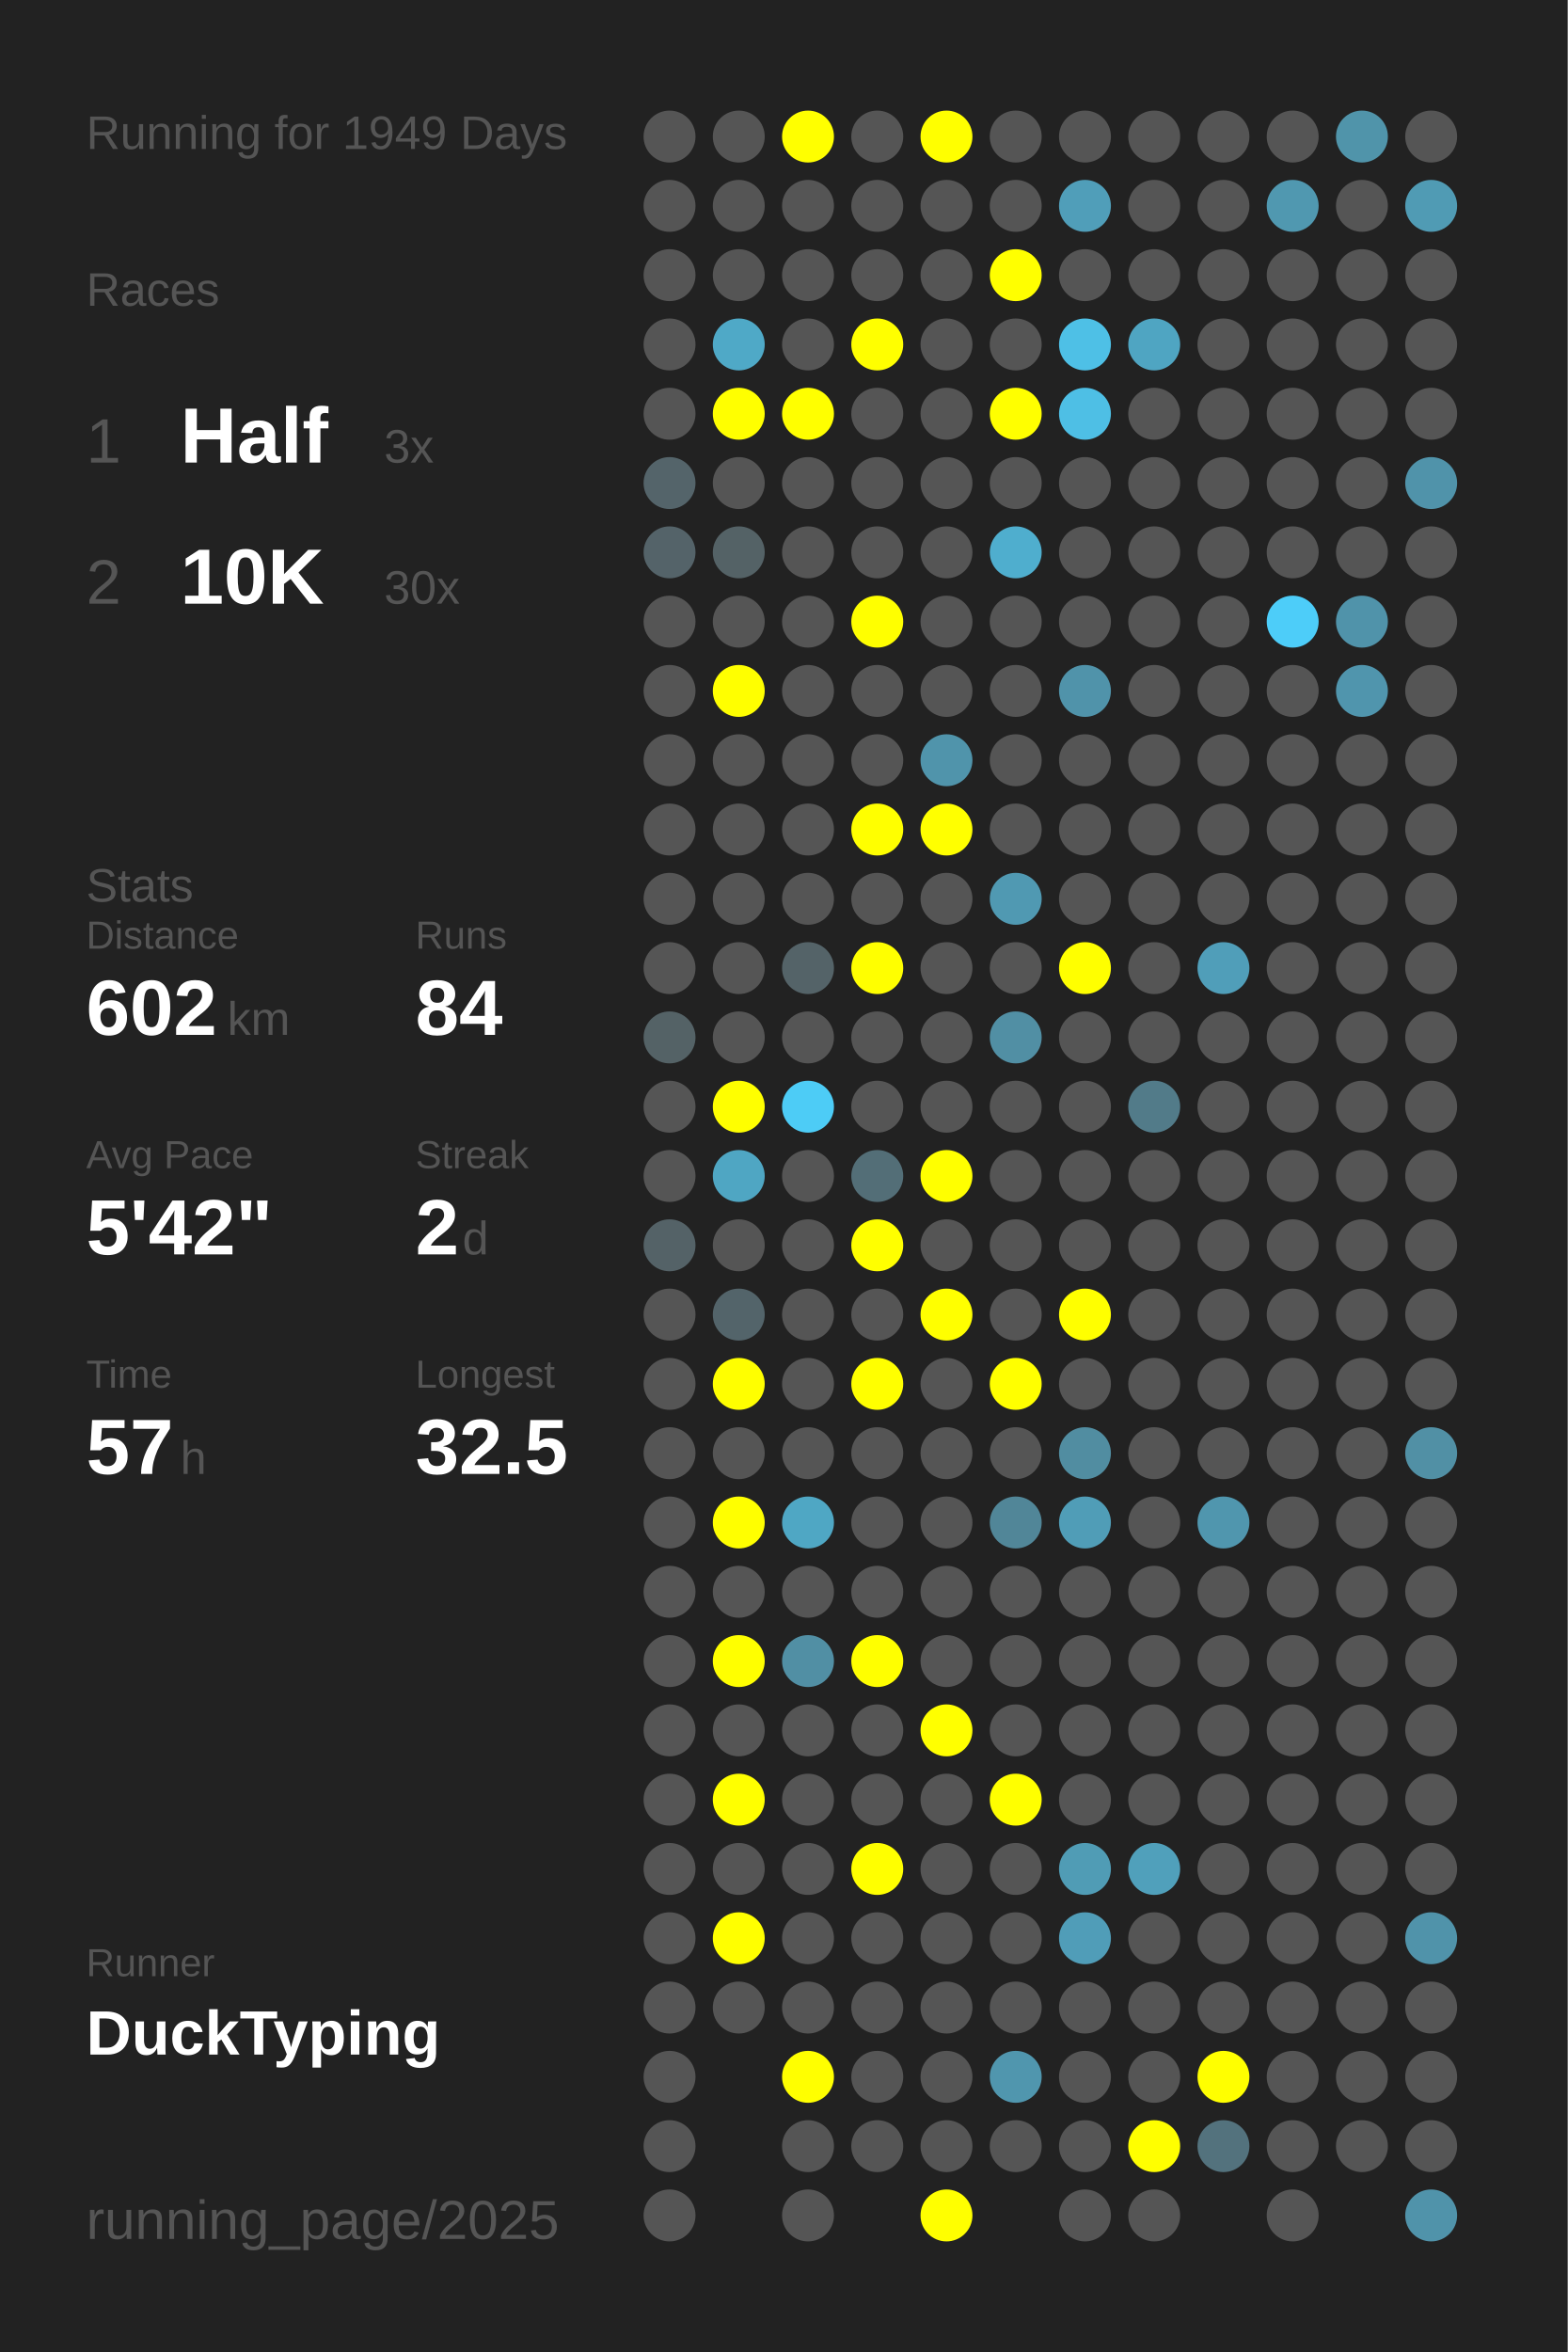
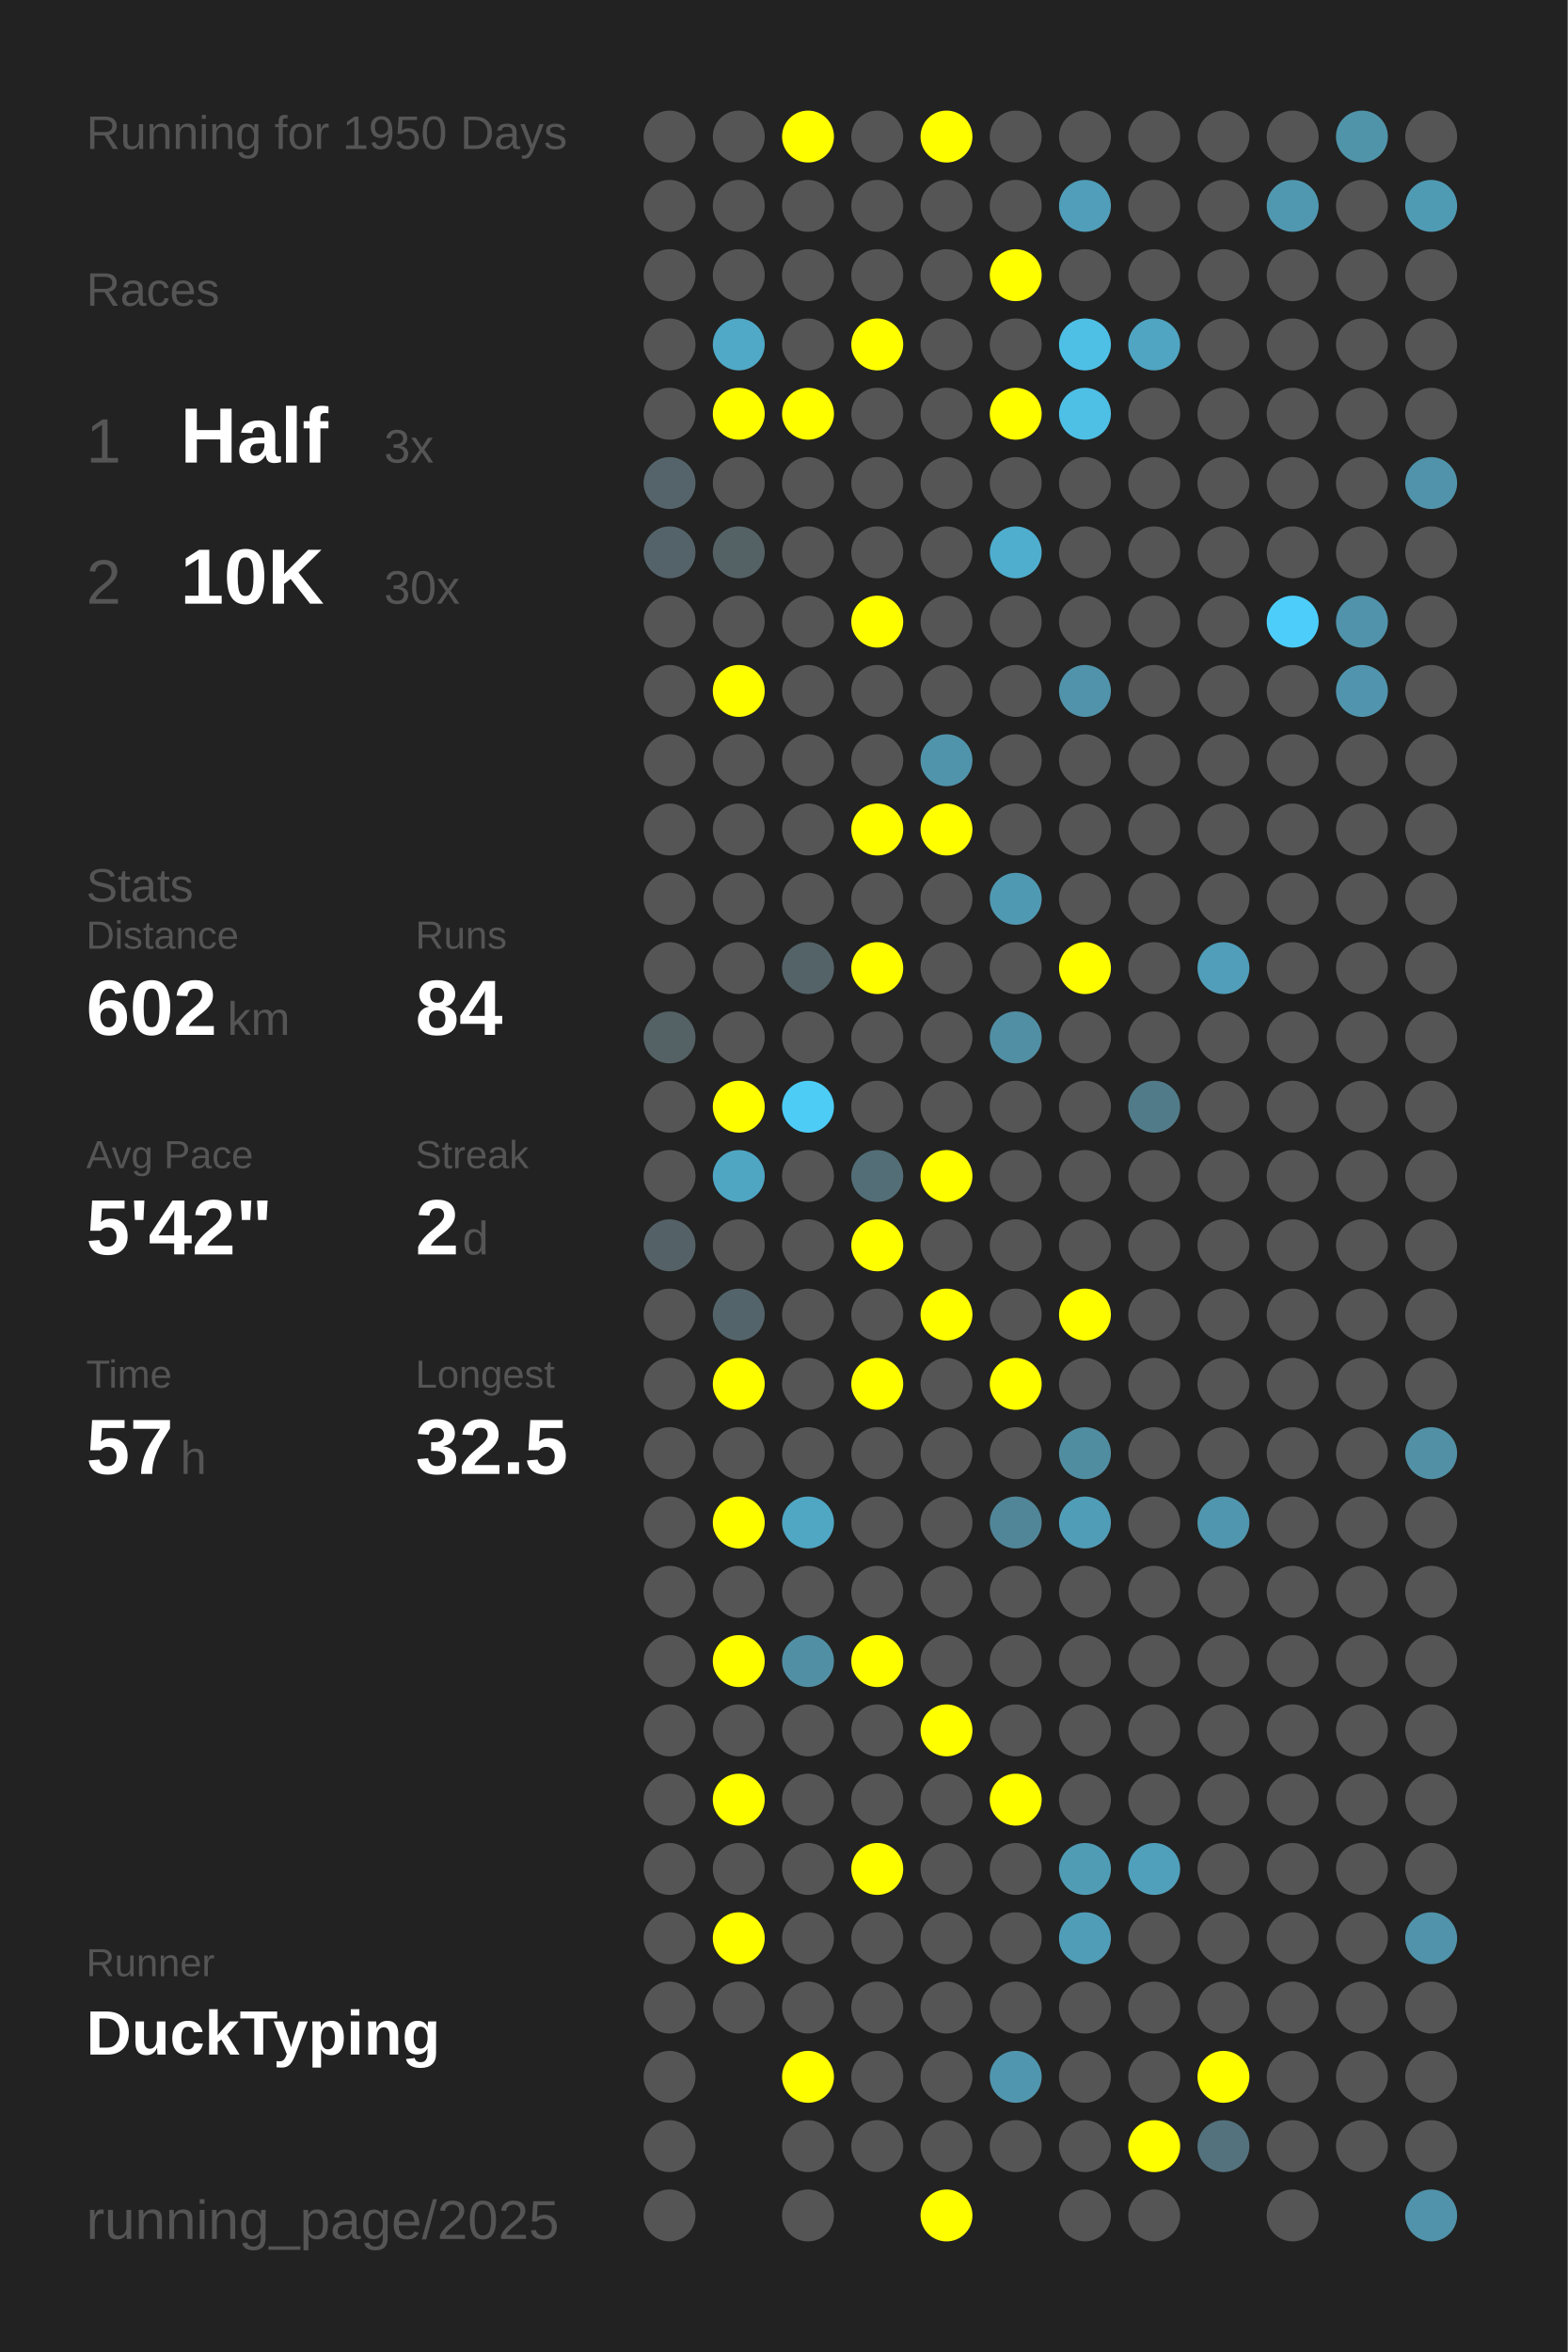
<svg xmlns="http://www.w3.org/2000/svg" baseProfile="full" height="300mm" version="1.1" viewBox="0,0,200,300" width="200mm">
  <defs />
  <rect fill="#222222" height="300" width="200" x="0" y="0" />
-   <text fill="#555555" style="font-size:6px; font-family:Arial;" x="11" y="19">Running for 1949 Days</text>
+   <text fill="#555555" style="font-size:6px; font-family:Arial;" x="11" y="19">Running for 1950 Days</text>
  <text fill="#555555" style="font-size:6px; font-family:Arial;" x="11" y="39">Races</text>
  <text fill="#555555" style="font-size:8px; font-family:Arial;" x="11" y="59">1</text>
  <text fill="#FFFFFF" style="font-size:10px; font-family:Arial; font-weight:bold;" x="23" y="59">Half</text>
  <text fill="#555555" style="font-size:6px; font-family:Arial;" x="49" y="59">3x</text>
  <text fill="#555555" style="font-size:8px; font-family:Arial;" x="11" y="77">2</text>
  <text fill="#FFFFFF" style="font-size:10px; font-family:Arial; font-weight:bold;" x="23" y="77">10K</text>
  <text fill="#555555" style="font-size:6px; font-family:Arial;" x="49" y="77">30x</text>
  <text fill="#555555" style="font-size:6px; font-family:Arial;" x="11" y="115">Stats</text>
  <text fill="#555555" style="font-size:5px; font-family:Arial;" x="11" y="121">Distance</text>
  <text fill="#FFFFFF" style="font-size:10px; font-family:Arial; font-weight:bold;" x="11" y="132">602</text>
  <text fill="#555555" style="font-size:6px; font-family:Arial;" x="29" y="132">km</text>
  <text fill="#555555" style="font-size:5px; font-family:Arial;" x="53" y="121">Runs</text>
  <text fill="#FFFFFF" style="font-size:10px; font-family:Arial; font-weight:bold;" x="53" y="132">84</text>
  <text fill="#555555" style="font-size:5px; font-family:Arial;" x="11" y="149">Avg Pace</text>
  <text fill="#FFFFFF" style="font-size:10px; font-family:Arial; font-weight:bold;" x="11" y="160">5'42"</text>
  <text fill="#555555" style="font-size:5px; font-family:Arial;" x="53" y="149">Streak</text>
  <text fill="#FFFFFF" style="font-size:10px; font-family:Arial; font-weight:bold;" x="53" y="160">2</text>
  <text fill="#555555" style="font-size:6px; font-family:Arial;" x="59" y="160">d</text>
  <text fill="#555555" style="font-size:5px; font-family:Arial;" x="11" y="177">Time</text>
  <text fill="#FFFFFF" style="font-size:10px; font-family:Arial; font-weight:bold;" x="11" y="188">57</text>
  <text fill="#555555" style="font-size:6px; font-family:Arial;" x="23" y="188">h</text>
  <text fill="#555555" style="font-size:5px; font-family:Arial;" x="53" y="177">Longest</text>
  <text fill="#FFFFFF" style="font-size:10px; font-family:Arial; font-weight:bold;" x="53" y="188">32.5</text>
  <text fill="#555555" style="font-size:5px; font-family:Arial;" x="11" y="252.065">Runner</text>
  <text fill="#FFFFFF" style="font-size:8px; font-family:Arial; font-weight:bold;" x="11" y="262.065">DuckTyping</text>
  <text fill="#555555" style="font-size:7px; font-family:Arial;" x="11" y="285.581">running_page/2025</text>
  <circle cx="85.417" cy="17.419" fill="#555555" r="3.312" />
  <circle cx="85.417" cy="26.258" fill="#555555" r="3.312" />
  <circle cx="85.417" cy="35.097" fill="#555555" r="3.312" />
  <circle cx="85.417" cy="43.935" fill="#555555" r="3.312" />
  <circle cx="85.417" cy="52.774" fill="#555555" r="3.312" />
  <circle cx="85.417" cy="61.613" fill="#54646a" r="3.312" />
  <circle cx="85.417" cy="70.452" fill="#546369" r="3.312" />
  <circle cx="85.417" cy="79.29" fill="#555555" r="3.312" />
  <circle cx="85.417" cy="88.129" fill="#555555" r="3.312" />
  <circle cx="85.417" cy="96.968" fill="#555555" r="3.312" />
  <circle cx="85.417" cy="105.806" fill="#555555" r="3.312" />
  <circle cx="85.417" cy="114.645" fill="#555555" r="3.312" />
  <circle cx="85.417" cy="123.484" fill="#555555" r="3.312" />
  <circle cx="85.417" cy="132.323" fill="#546266" r="3.312" />
  <circle cx="85.417" cy="141.161" fill="#555555" r="3.312" />
  <circle cx="85.417" cy="150" fill="#555555" r="3.312" />
  <circle cx="85.417" cy="158.839" fill="#546267" r="3.312" />
  <circle cx="85.417" cy="167.677" fill="#555555" r="3.312" />
  <circle cx="85.417" cy="176.516" fill="#555555" r="3.312" />
  <circle cx="85.417" cy="185.355" fill="#555555" r="3.312" />
  <circle cx="85.417" cy="194.194" fill="#555555" r="3.312" />
  <circle cx="85.417" cy="203.032" fill="#555555" r="3.312" />
  <circle cx="85.417" cy="211.871" fill="#555555" r="3.312" />
  <circle cx="85.417" cy="220.71" fill="#555555" r="3.312" />
  <circle cx="85.417" cy="229.548" fill="#555555" r="3.312" />
  <circle cx="85.417" cy="238.387" fill="#555555" r="3.312" />
  <circle cx="85.417" cy="247.226" fill="#555555" r="3.312" />
  <circle cx="85.417" cy="256.065" fill="#555555" r="3.312" />
  <circle cx="85.417" cy="264.903" fill="#555555" r="3.312" />
  <circle cx="85.417" cy="273.742" fill="#555555" r="3.312" />
  <circle cx="85.417" cy="282.581" fill="#555555" r="3.312" />
  <circle cx="94.25" cy="17.419" fill="#555555" r="3.312" />
  <circle cx="94.25" cy="26.258" fill="#555555" r="3.312" />
  <circle cx="94.25" cy="35.097" fill="#555555" r="3.312" />
  <circle cx="94.25" cy="43.935" fill="#4fa9c7" r="3.312" />
  <circle cx="94.25" cy="52.774" fill="#FFFF00" r="3.312" />
  <circle cx="94.25" cy="61.613" fill="#555555" r="3.312" />
  <circle cx="94.25" cy="70.452" fill="#546266" r="3.312" />
  <circle cx="94.25" cy="79.29" fill="#555555" r="3.312" />
  <circle cx="94.25" cy="88.129" fill="#FFFF00" r="3.312" />
  <circle cx="94.25" cy="96.968" fill="#555555" r="3.312" />
  <circle cx="94.25" cy="105.806" fill="#555555" r="3.312" />
  <circle cx="94.25" cy="114.645" fill="#555555" r="3.312" />
  <circle cx="94.25" cy="123.484" fill="#555555" r="3.312" />
  <circle cx="94.25" cy="132.323" fill="#555555" r="3.312" />
  <circle cx="94.25" cy="141.161" fill="#FFFF00" r="3.312" />
  <circle cx="94.25" cy="150" fill="#4fa6c3" r="3.312" />
  <circle cx="94.25" cy="158.839" fill="#555555" r="3.312" />
  <circle cx="94.25" cy="167.677" fill="#53646a" r="3.312" />
  <circle cx="94.25" cy="176.516" fill="#FFFF00" r="3.312" />
  <circle cx="94.25" cy="185.355" fill="#555555" r="3.312" />
  <circle cx="94.25" cy="194.194" fill="#FFFF00" r="3.312" />
  <circle cx="94.25" cy="203.032" fill="#555555" r="3.312" />
  <circle cx="94.25" cy="211.871" fill="#FFFF00" r="3.312" />
  <circle cx="94.25" cy="220.71" fill="#555555" r="3.312" />
  <circle cx="94.25" cy="229.548" fill="#FFFF00" r="3.312" />
  <circle cx="94.25" cy="238.387" fill="#555555" r="3.312" />
  <circle cx="94.25" cy="247.226" fill="#FFFF00" r="3.312" />
  <circle cx="94.25" cy="256.065" fill="#555555" r="3.312" />
  <circle cx="103.083" cy="17.419" fill="#FFFF00" r="3.312" />
  <circle cx="103.083" cy="26.258" fill="#555555" r="3.312" />
  <circle cx="103.083" cy="35.097" fill="#555555" r="3.312" />
  <circle cx="103.083" cy="43.935" fill="#555555" r="3.312" />
  <circle cx="103.083" cy="52.774" fill="#FFFF00" r="3.312" />
  <circle cx="103.083" cy="61.613" fill="#555555" r="3.312" />
  <circle cx="103.083" cy="70.452" fill="#555555" r="3.312" />
  <circle cx="103.083" cy="79.29" fill="#555555" r="3.312" />
  <circle cx="103.083" cy="88.129" fill="#555555" r="3.312" />
  <circle cx="103.083" cy="96.968" fill="#555555" r="3.312" />
  <circle cx="103.083" cy="105.806" fill="#555555" r="3.312" />
  <circle cx="103.083" cy="114.645" fill="#555555" r="3.312" />
  <circle cx="103.083" cy="123.484" fill="#546368" r="3.312" />
  <circle cx="103.083" cy="132.323" fill="#555555" r="3.312" />
  <circle cx="103.083" cy="141.161" fill="#4dccf6" r="3.312" />
  <circle cx="103.083" cy="150" fill="#555555" r="3.312" />
  <circle cx="103.083" cy="158.839" fill="#555555" r="3.312" />
  <circle cx="103.083" cy="167.677" fill="#555555" r="3.312" />
  <circle cx="103.083" cy="176.516" fill="#555555" r="3.312" />
  <circle cx="103.083" cy="185.355" fill="#555555" r="3.312" />
  <circle cx="103.083" cy="194.194" fill="#4fa7c4" r="3.312" />
  <circle cx="103.083" cy="203.032" fill="#555555" r="3.312" />
  <circle cx="103.083" cy="211.871" fill="#518fa4" r="3.312" />
  <circle cx="103.083" cy="220.71" fill="#555555" r="3.312" />
  <circle cx="103.083" cy="229.548" fill="#555555" r="3.312" />
  <circle cx="103.083" cy="238.387" fill="#555555" r="3.312" />
  <circle cx="103.083" cy="247.226" fill="#555555" r="3.312" />
  <circle cx="103.083" cy="256.065" fill="#555555" r="3.312" />
  <circle cx="103.083" cy="264.903" fill="#FFFF00" r="3.312" />
  <circle cx="103.083" cy="273.742" fill="#555555" r="3.312" />
  <circle cx="103.083" cy="282.581" fill="#555555" r="3.312" />
  <circle cx="111.917" cy="17.419" fill="#555555" r="3.312" />
  <circle cx="111.917" cy="26.258" fill="#555555" r="3.312" />
  <circle cx="111.917" cy="35.097" fill="#555555" r="3.312" />
  <circle cx="111.917" cy="43.935" fill="#FFFF00" r="3.312" />
  <circle cx="111.917" cy="52.774" fill="#555555" r="3.312" />
  <circle cx="111.917" cy="61.613" fill="#555555" r="3.312" />
  <circle cx="111.917" cy="70.452" fill="#555555" r="3.312" />
  <circle cx="111.917" cy="79.29" fill="#FFFF00" r="3.312" />
  <circle cx="111.917" cy="88.129" fill="#555555" r="3.312" />
  <circle cx="111.917" cy="96.968" fill="#555555" r="3.312" />
  <circle cx="111.917" cy="105.806" fill="#FFFF00" r="3.312" />
  <circle cx="111.917" cy="114.645" fill="#555555" r="3.312" />
  <circle cx="111.917" cy="123.484" fill="#FFFF00" r="3.312" />
  <circle cx="111.917" cy="132.323" fill="#555555" r="3.312" />
  <circle cx="111.917" cy="141.161" fill="#555555" r="3.312" />
  <circle cx="111.917" cy="150" fill="#536e77" r="3.312" />
  <circle cx="111.917" cy="158.839" fill="#FFFF00" r="3.312" />
  <circle cx="111.917" cy="167.677" fill="#555555" r="3.312" />
  <circle cx="111.917" cy="176.516" fill="#FFFF00" r="3.312" />
  <circle cx="111.917" cy="185.355" fill="#555555" r="3.312" />
  <circle cx="111.917" cy="194.194" fill="#555555" r="3.312" />
  <circle cx="111.917" cy="203.032" fill="#555555" r="3.312" />
  <circle cx="111.917" cy="211.871" fill="#FFFF00" r="3.312" />
  <circle cx="111.917" cy="220.71" fill="#555555" r="3.312" />
  <circle cx="111.917" cy="229.548" fill="#555555" r="3.312" />
  <circle cx="111.917" cy="238.387" fill="#FFFF00" r="3.312" />
  <circle cx="111.917" cy="247.226" fill="#555555" r="3.312" />
  <circle cx="111.917" cy="256.065" fill="#555555" r="3.312" />
  <circle cx="111.917" cy="264.903" fill="#555555" r="3.312" />
  <circle cx="111.917" cy="273.742" fill="#555555" r="3.312" />
  <circle cx="120.75" cy="17.419" fill="#FFFF00" r="3.312" />
  <circle cx="120.75" cy="26.258" fill="#555555" r="3.312" />
  <circle cx="120.75" cy="35.097" fill="#555555" r="3.312" />
  <circle cx="120.75" cy="43.935" fill="#555555" r="3.312" />
  <circle cx="120.75" cy="52.774" fill="#555555" r="3.312" />
  <circle cx="120.75" cy="61.613" fill="#555555" r="3.312" />
  <circle cx="120.75" cy="70.452" fill="#555555" r="3.312" />
  <circle cx="120.75" cy="79.29" fill="#555555" r="3.312" />
  <circle cx="120.75" cy="88.129" fill="#555555" r="3.312" />
  <circle cx="120.75" cy="96.968" fill="#5094ab" r="3.312" />
  <circle cx="120.75" cy="105.806" fill="#FFFF00" r="3.312" />
  <circle cx="120.75" cy="114.645" fill="#555555" r="3.312" />
  <circle cx="120.75" cy="123.484" fill="#555555" r="3.312" />
  <circle cx="120.75" cy="132.323" fill="#555555" r="3.312" />
  <circle cx="120.75" cy="141.161" fill="#555555" r="3.312" />
  <circle cx="120.75" cy="150" fill="#FFFF00" r="3.312" />
  <circle cx="120.75" cy="158.839" fill="#555555" r="3.312" />
  <circle cx="120.75" cy="167.677" fill="#FFFF00" r="3.312" />
  <circle cx="120.75" cy="176.516" fill="#555555" r="3.312" />
  <circle cx="120.75" cy="185.355" fill="#555555" r="3.312" />
  <circle cx="120.75" cy="194.194" fill="#555555" r="3.312" />
  <circle cx="120.75" cy="203.032" fill="#555555" r="3.312" />
  <circle cx="120.75" cy="211.871" fill="#555555" r="3.312" />
  <circle cx="120.75" cy="220.71" fill="#FFFF00" r="3.312" />
  <circle cx="120.75" cy="229.548" fill="#555555" r="3.312" />
  <circle cx="120.75" cy="238.387" fill="#555555" r="3.312" />
  <circle cx="120.75" cy="247.226" fill="#555555" r="3.312" />
  <circle cx="120.75" cy="256.065" fill="#555555" r="3.312" />
  <circle cx="120.75" cy="264.903" fill="#555555" r="3.312" />
  <circle cx="120.75" cy="273.742" fill="#555555" r="3.312" />
  <circle cx="120.75" cy="282.581" fill="#FFFF00" r="3.312" />
  <circle cx="129.583" cy="17.419" fill="#555555" r="3.312" />
  <circle cx="129.583" cy="26.258" fill="#555555" r="3.312" />
  <circle cx="129.583" cy="35.097" fill="#FFFF00" r="3.312" />
  <circle cx="129.583" cy="43.935" fill="#555555" r="3.312" />
  <circle cx="129.583" cy="52.774" fill="#FFFF00" r="3.312" />
  <circle cx="129.583" cy="61.613" fill="#555555" r="3.312" />
  <circle cx="129.583" cy="70.452" fill="#4faece" r="3.312" />
  <circle cx="129.583" cy="79.29" fill="#555555" r="3.312" />
  <circle cx="129.583" cy="88.129" fill="#555555" r="3.312" />
  <circle cx="129.583" cy="96.968" fill="#555555" r="3.312" />
  <circle cx="129.583" cy="105.806" fill="#555555" r="3.312" />
  <circle cx="129.583" cy="114.645" fill="#5099b2" r="3.312" />
  <circle cx="129.583" cy="123.484" fill="#555555" r="3.312" />
  <circle cx="129.583" cy="132.323" fill="#518fa4" r="3.312" />
  <circle cx="129.583" cy="141.161" fill="#555555" r="3.312" />
  <circle cx="129.583" cy="150" fill="#555555" r="3.312" />
  <circle cx="129.583" cy="158.839" fill="#555555" r="3.312" />
  <circle cx="129.583" cy="167.677" fill="#555555" r="3.312" />
  <circle cx="129.583" cy="176.516" fill="#FFFF00" r="3.312" />
  <circle cx="129.583" cy="185.355" fill="#555555" r="3.312" />
  <circle cx="129.583" cy="194.194" fill="#518698" r="3.312" />
  <circle cx="129.583" cy="203.032" fill="#555555" r="3.312" />
  <circle cx="129.583" cy="211.871" fill="#555555" r="3.312" />
  <circle cx="129.583" cy="220.71" fill="#555555" r="3.312" />
  <circle cx="129.583" cy="229.548" fill="#FFFF00" r="3.312" />
  <circle cx="129.583" cy="238.387" fill="#555555" r="3.312" />
  <circle cx="129.583" cy="247.226" fill="#555555" r="3.312" />
  <circle cx="129.583" cy="256.065" fill="#555555" r="3.312" />
  <circle cx="129.583" cy="264.903" fill="#5096ae" r="3.312" />
  <circle cx="129.583" cy="273.742" fill="#555555" r="3.312" />
  <circle cx="138.417" cy="17.419" fill="#555555" r="3.312" />
  <circle cx="138.417" cy="26.258" fill="#509eb9" r="3.312" />
  <circle cx="138.417" cy="35.097" fill="#555555" r="3.312" />
  <circle cx="138.417" cy="43.935" fill="#4ec0e6" r="3.312" />
  <circle cx="138.417" cy="52.774" fill="#4ebfe5" r="3.312" />
  <circle cx="138.417" cy="61.613" fill="#555555" r="3.312" />
  <circle cx="138.417" cy="70.452" fill="#555555" r="3.312" />
  <circle cx="138.417" cy="79.29" fill="#555555" r="3.312" />
  <circle cx="138.417" cy="88.129" fill="#5093aa" r="3.312" />
  <circle cx="138.417" cy="96.968" fill="#555555" r="3.312" />
  <circle cx="138.417" cy="105.806" fill="#555555" r="3.312" />
  <circle cx="138.417" cy="114.645" fill="#555555" r="3.312" />
  <circle cx="138.417" cy="123.484" fill="#FFFF00" r="3.312" />
  <circle cx="138.417" cy="132.323" fill="#555555" r="3.312" />
  <circle cx="138.417" cy="141.161" fill="#555555" r="3.312" />
  <circle cx="138.417" cy="150" fill="#555555" r="3.312" />
  <circle cx="138.417" cy="158.839" fill="#555555" r="3.312" />
  <circle cx="138.417" cy="167.677" fill="#FFFF00" r="3.312" />
  <circle cx="138.417" cy="176.516" fill="#555555" r="3.312" />
  <circle cx="138.417" cy="185.355" fill="#518da1" r="3.312" />
  <circle cx="138.417" cy="194.194" fill="#509db7" r="3.312" />
  <circle cx="138.417" cy="203.032" fill="#555555" r="3.312" />
  <circle cx="138.417" cy="211.871" fill="#555555" r="3.312" />
  <circle cx="138.417" cy="220.71" fill="#555555" r="3.312" />
  <circle cx="138.417" cy="229.548" fill="#555555" r="3.312" />
  <circle cx="138.417" cy="238.387" fill="#509cb5" r="3.312" />
  <circle cx="138.417" cy="247.226" fill="#509db8" r="3.312" />
  <circle cx="138.417" cy="256.065" fill="#555555" r="3.312" />
  <circle cx="138.417" cy="264.903" fill="#555555" r="3.312" />
  <circle cx="138.417" cy="273.742" fill="#555555" r="3.312" />
  <circle cx="138.417" cy="282.581" fill="#555555" r="3.312" />
  <circle cx="147.25" cy="17.419" fill="#555555" r="3.312" />
  <circle cx="147.25" cy="26.258" fill="#555555" r="3.312" />
  <circle cx="147.25" cy="35.097" fill="#555555" r="3.312" />
  <circle cx="147.25" cy="43.935" fill="#4fa5c2" r="3.312" />
  <circle cx="147.25" cy="52.774" fill="#555555" r="3.312" />
  <circle cx="147.25" cy="61.613" fill="#555555" r="3.312" />
  <circle cx="147.25" cy="70.452" fill="#555555" r="3.312" />
  <circle cx="147.25" cy="79.29" fill="#555555" r="3.312" />
  <circle cx="147.25" cy="88.129" fill="#555555" r="3.312" />
  <circle cx="147.25" cy="96.968" fill="#555555" r="3.312" />
  <circle cx="147.25" cy="105.806" fill="#555555" r="3.312" />
  <circle cx="147.25" cy="114.645" fill="#555555" r="3.312" />
  <circle cx="147.25" cy="123.484" fill="#555555" r="3.312" />
  <circle cx="147.25" cy="132.323" fill="#555555" r="3.312" />
  <circle cx="147.25" cy="141.161" fill="#527b89" r="3.312" />
  <circle cx="147.25" cy="150" fill="#555555" r="3.312" />
  <circle cx="147.25" cy="158.839" fill="#555555" r="3.312" />
  <circle cx="147.25" cy="167.677" fill="#555555" r="3.312" />
  <circle cx="147.25" cy="176.516" fill="#555555" r="3.312" />
  <circle cx="147.25" cy="185.355" fill="#555555" r="3.312" />
  <circle cx="147.25" cy="194.194" fill="#555555" r="3.312" />
  <circle cx="147.25" cy="203.032" fill="#555555" r="3.312" />
  <circle cx="147.25" cy="211.871" fill="#555555" r="3.312" />
  <circle cx="147.25" cy="220.71" fill="#555555" r="3.312" />
  <circle cx="147.25" cy="229.548" fill="#555555" r="3.312" />
  <circle cx="147.25" cy="238.387" fill="#50a0bb" r="3.312" />
  <circle cx="147.25" cy="247.226" fill="#555555" r="3.312" />
  <circle cx="147.25" cy="256.065" fill="#555555" r="3.312" />
  <circle cx="147.25" cy="264.903" fill="#555555" r="3.312" />
  <circle cx="147.25" cy="273.742" fill="#FFFF00" r="3.312" />
  <circle cx="147.25" cy="282.581" fill="#555555" r="3.312" />
  <circle cx="156.083" cy="17.419" fill="#555555" r="3.312" />
  <circle cx="156.083" cy="26.258" fill="#555555" r="3.312" />
  <circle cx="156.083" cy="35.097" fill="#555555" r="3.312" />
  <circle cx="156.083" cy="43.935" fill="#555555" r="3.312" />
  <circle cx="156.083" cy="52.774" fill="#555555" r="3.312" />
  <circle cx="156.083" cy="61.613" fill="#555555" r="3.312" />
  <circle cx="156.083" cy="70.452" fill="#555555" r="3.312" />
  <circle cx="156.083" cy="79.29" fill="#555555" r="3.312" />
  <circle cx="156.083" cy="88.129" fill="#555555" r="3.312" />
  <circle cx="156.083" cy="96.968" fill="#555555" r="3.312" />
  <circle cx="156.083" cy="105.806" fill="#555555" r="3.312" />
  <circle cx="156.083" cy="114.645" fill="#555555" r="3.312" />
  <circle cx="156.083" cy="123.484" fill="#509eb9" r="3.312" />
  <circle cx="156.083" cy="132.323" fill="#555555" r="3.312" />
  <circle cx="156.083" cy="141.161" fill="#555555" r="3.312" />
  <circle cx="156.083" cy="150" fill="#555555" r="3.312" />
  <circle cx="156.083" cy="158.839" fill="#555555" r="3.312" />
  <circle cx="156.083" cy="167.677" fill="#555555" r="3.312" />
  <circle cx="156.083" cy="176.516" fill="#555555" r="3.312" />
  <circle cx="156.083" cy="185.355" fill="#555555" r="3.312" />
  <circle cx="156.083" cy="194.194" fill="#5096ae" r="3.312" />
  <circle cx="156.083" cy="203.032" fill="#555555" r="3.312" />
  <circle cx="156.083" cy="211.871" fill="#555555" r="3.312" />
  <circle cx="156.083" cy="220.71" fill="#555555" r="3.312" />
  <circle cx="156.083" cy="229.548" fill="#555555" r="3.312" />
  <circle cx="156.083" cy="238.387" fill="#555555" r="3.312" />
  <circle cx="156.083" cy="247.226" fill="#555555" r="3.312" />
  <circle cx="156.083" cy="256.065" fill="#555555" r="3.312" />
  <circle cx="156.083" cy="264.903" fill="#FFFF00" r="3.312" />
  <circle cx="156.083" cy="273.742" fill="#53727d" r="3.312" />
  <circle cx="164.917" cy="17.419" fill="#555555" r="3.312" />
  <circle cx="164.917" cy="26.258" fill="#5098b0" r="3.312" />
  <circle cx="164.917" cy="35.097" fill="#555555" r="3.312" />
  <circle cx="164.917" cy="43.935" fill="#555555" r="3.312" />
  <circle cx="164.917" cy="52.774" fill="#555555" r="3.312" />
  <circle cx="164.917" cy="61.613" fill="#555555" r="3.312" />
  <circle cx="164.917" cy="70.452" fill="#555555" r="3.312" />
  <circle cx="164.917" cy="79.29" fill="#4dcdf9" r="3.312" />
  <circle cx="164.917" cy="88.129" fill="#555555" r="3.312" />
  <circle cx="164.917" cy="96.968" fill="#555555" r="3.312" />
  <circle cx="164.917" cy="105.806" fill="#555555" r="3.312" />
  <circle cx="164.917" cy="114.645" fill="#555555" r="3.312" />
  <circle cx="164.917" cy="123.484" fill="#555555" r="3.312" />
  <circle cx="164.917" cy="132.323" fill="#555555" r="3.312" />
  <circle cx="164.917" cy="141.161" fill="#555555" r="3.312" />
  <circle cx="164.917" cy="150" fill="#555555" r="3.312" />
  <circle cx="164.917" cy="158.839" fill="#555555" r="3.312" />
  <circle cx="164.917" cy="167.677" fill="#555555" r="3.312" />
  <circle cx="164.917" cy="176.516" fill="#555555" r="3.312" />
  <circle cx="164.917" cy="185.355" fill="#555555" r="3.312" />
  <circle cx="164.917" cy="194.194" fill="#555555" r="3.312" />
  <circle cx="164.917" cy="203.032" fill="#555555" r="3.312" />
  <circle cx="164.917" cy="211.871" fill="#555555" r="3.312" />
  <circle cx="164.917" cy="220.71" fill="#555555" r="3.312" />
  <circle cx="164.917" cy="229.548" fill="#555555" r="3.312" />
  <circle cx="164.917" cy="238.387" fill="#555555" r="3.312" />
  <circle cx="164.917" cy="247.226" fill="#555555" r="3.312" />
  <circle cx="164.917" cy="256.065" fill="#555555" r="3.312" />
  <circle cx="164.917" cy="264.903" fill="#555555" r="3.312" />
  <circle cx="164.917" cy="273.742" fill="#555555" r="3.312" />
  <circle cx="164.917" cy="282.581" fill="#555555" r="3.312" />
  <circle cx="173.75" cy="17.419" fill="#5094aa" r="3.312" />
  <circle cx="173.75" cy="26.258" fill="#555555" r="3.312" />
  <circle cx="173.75" cy="35.097" fill="#555555" r="3.312" />
  <circle cx="173.75" cy="43.935" fill="#555555" r="3.312" />
  <circle cx="173.75" cy="52.774" fill="#555555" r="3.312" />
  <circle cx="173.75" cy="61.613" fill="#555555" r="3.312" />
  <circle cx="173.75" cy="70.452" fill="#555555" r="3.312" />
  <circle cx="173.75" cy="79.29" fill="#5093aa" r="3.312" />
  <circle cx="173.75" cy="88.129" fill="#5095ad" r="3.312" />
  <circle cx="173.75" cy="96.968" fill="#555555" r="3.312" />
  <circle cx="173.75" cy="105.806" fill="#555555" r="3.312" />
  <circle cx="173.75" cy="114.645" fill="#555555" r="3.312" />
  <circle cx="173.75" cy="123.484" fill="#555555" r="3.312" />
  <circle cx="173.75" cy="132.323" fill="#555555" r="3.312" />
  <circle cx="173.75" cy="141.161" fill="#555555" r="3.312" />
  <circle cx="173.75" cy="150" fill="#555555" r="3.312" />
  <circle cx="173.75" cy="158.839" fill="#555555" r="3.312" />
  <circle cx="173.75" cy="167.677" fill="#555555" r="3.312" />
  <circle cx="173.75" cy="176.516" fill="#555555" r="3.312" />
  <circle cx="173.75" cy="185.355" fill="#555555" r="3.312" />
  <circle cx="173.75" cy="194.194" fill="#555555" r="3.312" />
  <circle cx="173.75" cy="203.032" fill="#555555" r="3.312" />
  <circle cx="173.75" cy="211.871" fill="#555555" r="3.312" />
  <circle cx="173.75" cy="220.71" fill="#555555" r="3.312" />
  <circle cx="173.75" cy="229.548" fill="#555555" r="3.312" />
  <circle cx="173.75" cy="238.387" fill="#555555" r="3.312" />
  <circle cx="173.75" cy="247.226" fill="#555555" r="3.312" />
  <circle cx="173.75" cy="256.065" fill="#555555" r="3.312" />
  <circle cx="173.75" cy="264.903" fill="#555555" r="3.312" />
  <circle cx="173.75" cy="273.742" fill="#555555" r="3.312" />
  <circle cx="182.583" cy="17.419" fill="#555555" r="3.312" />
  <circle cx="182.583" cy="26.258" fill="#509bb4" r="3.312" />
  <circle cx="182.583" cy="35.097" fill="#555555" r="3.312" />
  <circle cx="182.583" cy="43.935" fill="#555555" r="3.312" />
  <circle cx="182.583" cy="52.774" fill="#555555" r="3.312" />
  <circle cx="182.583" cy="61.613" fill="#5093aa" r="3.312" />
  <circle cx="182.583" cy="70.452" fill="#555555" r="3.312" />
  <circle cx="182.583" cy="79.29" fill="#555555" r="3.312" />
  <circle cx="182.583" cy="88.129" fill="#555555" r="3.312" />
  <circle cx="182.583" cy="96.968" fill="#555555" r="3.312" />
  <circle cx="182.583" cy="105.806" fill="#555555" r="3.312" />
  <circle cx="182.583" cy="114.645" fill="#555555" r="3.312" />
  <circle cx="182.583" cy="123.484" fill="#555555" r="3.312" />
  <circle cx="182.583" cy="132.323" fill="#555555" r="3.312" />
  <circle cx="182.583" cy="141.161" fill="#555555" r="3.312" />
  <circle cx="182.583" cy="150" fill="#555555" r="3.312" />
  <circle cx="182.583" cy="158.839" fill="#555555" r="3.312" />
  <circle cx="182.583" cy="167.677" fill="#555555" r="3.312" />
  <circle cx="182.583" cy="176.516" fill="#555555" r="3.312" />
  <circle cx="182.583" cy="185.355" fill="#5190a5" r="3.312" />
  <circle cx="182.583" cy="194.194" fill="#555555" r="3.312" />
  <circle cx="182.583" cy="203.032" fill="#555555" r="3.312" />
  <circle cx="182.583" cy="211.871" fill="#555555" r="3.312" />
  <circle cx="182.583" cy="220.71" fill="#555555" r="3.312" />
  <circle cx="182.583" cy="229.548" fill="#555555" r="3.312" />
  <circle cx="182.583" cy="238.387" fill="#555555" r="3.312" />
  <circle cx="182.583" cy="247.226" fill="#5093aa" r="3.312" />
  <circle cx="182.583" cy="256.065" fill="#555555" r="3.312" />
  <circle cx="182.583" cy="264.903" fill="#555555" r="3.312" />
  <circle cx="182.583" cy="273.742" fill="#555555" r="3.312" />
  <circle cx="182.583" cy="282.581" fill="#5093aa" r="3.312" />
</svg>
